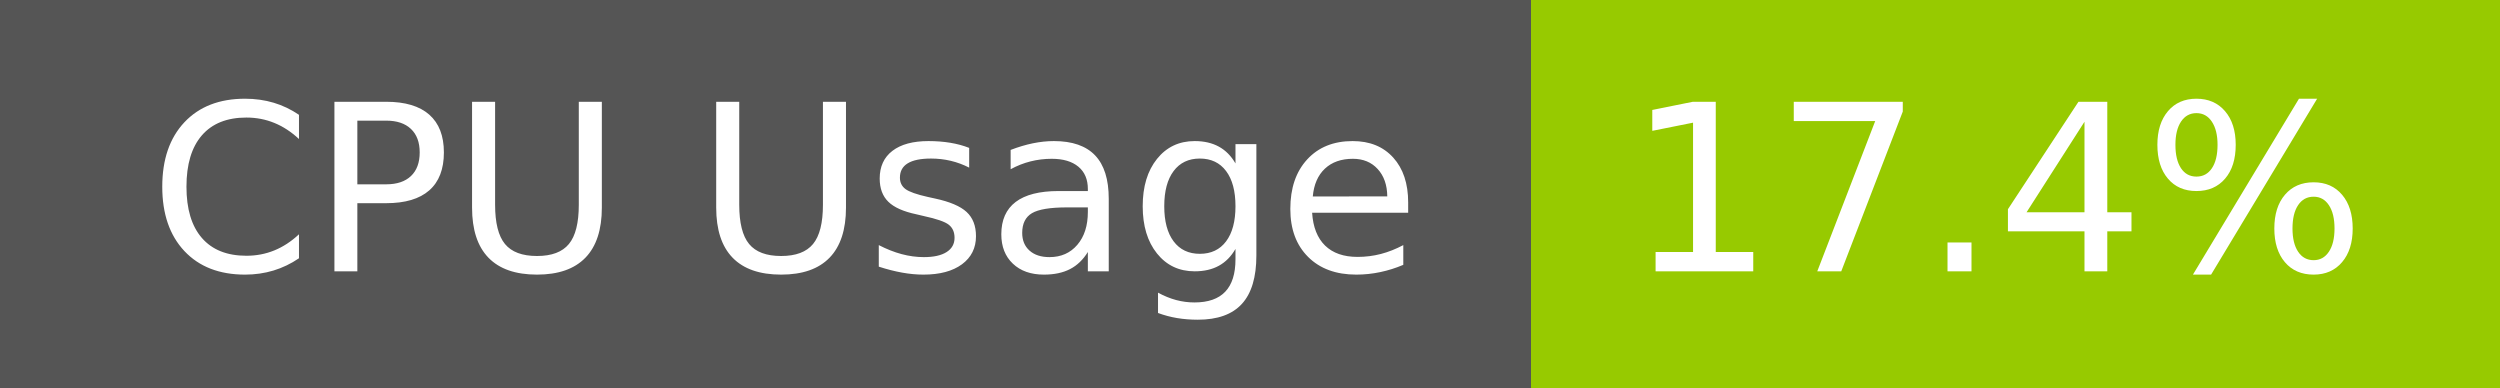
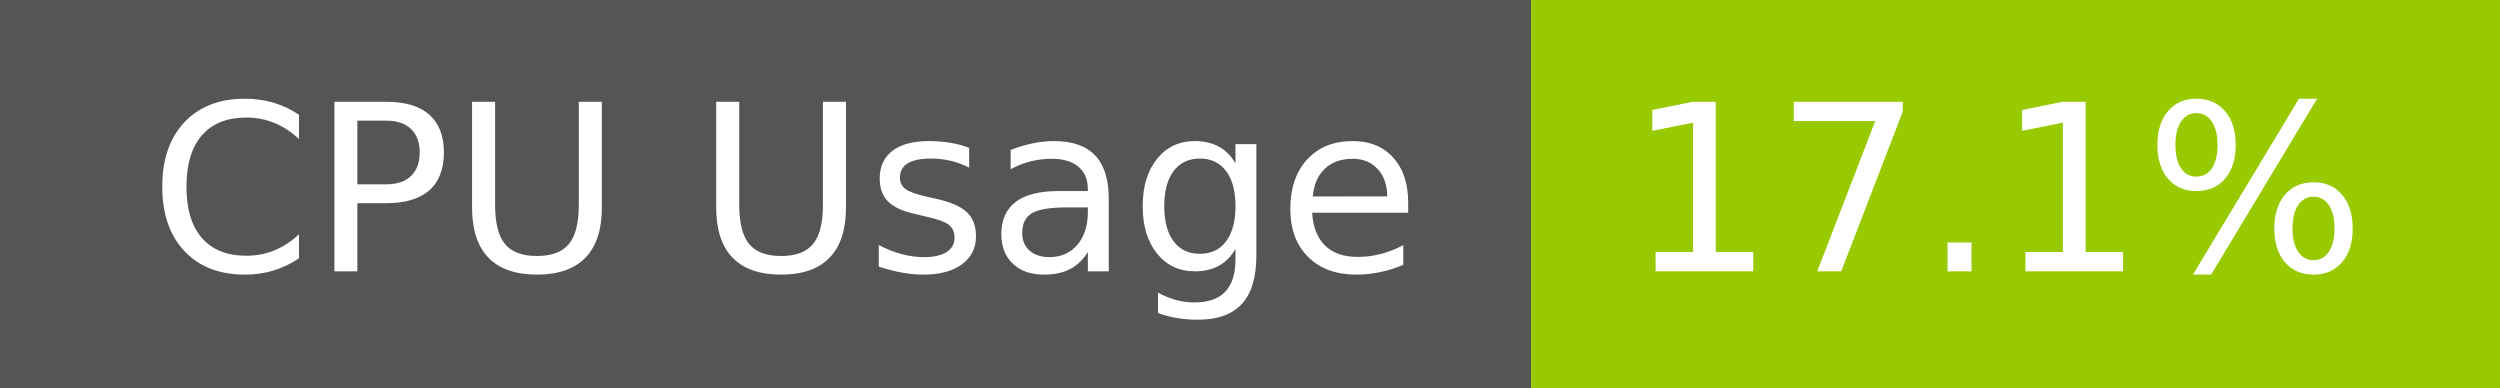
- <svg xmlns="http://www.w3.org/2000/svg" width="129" height="20" role="img" aria-label="CPU Usage: 17.4%">
+ <svg xmlns="http://www.w3.org/2000/svg" width="129" height="20" role="img" aria-label="CPU Usage: 17.1%">
  <g shape-rendering="crispEdges">
    <rect width="79" height="20" fill="#555" />
    <rect x="79" width="50" height="20" fill="#97ca00" />
  </g>
  <g fill="#fff" text-anchor="middle" font-family="Verdana,Geneva,DejaVu Sans,sans-serif" text-rendering="geometricPrecision" font-size="120">
    <text x="405" y="140" transform="scale(.1)" fill="#fff" textLength="665">CPU Usage</text>
-     <text x="1030" y="140" transform="scale(.1)" fill="#fff" textLength="390">17.4%</text>
+     <text x="1030" y="140" transform="scale(.1)" fill="#fff" textLength="390">17.1%</text>
  </g>
</svg>
